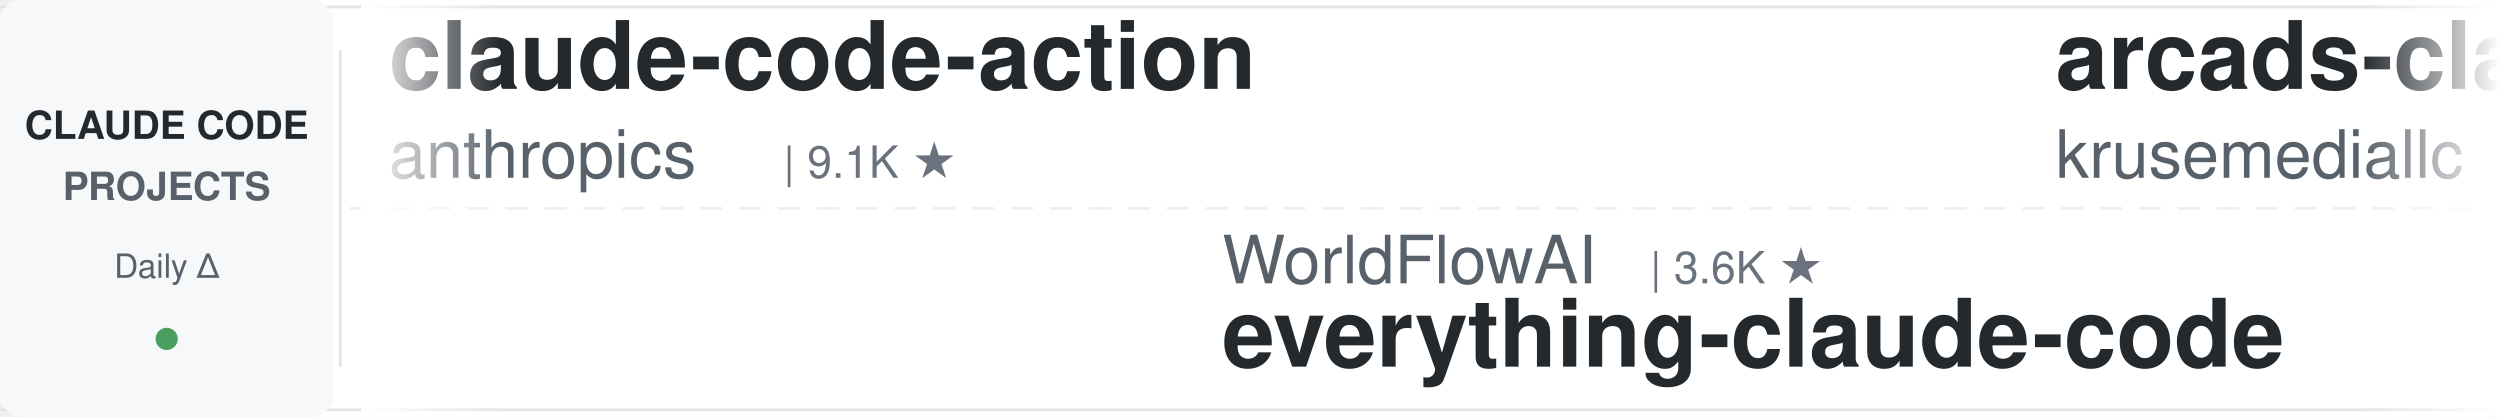
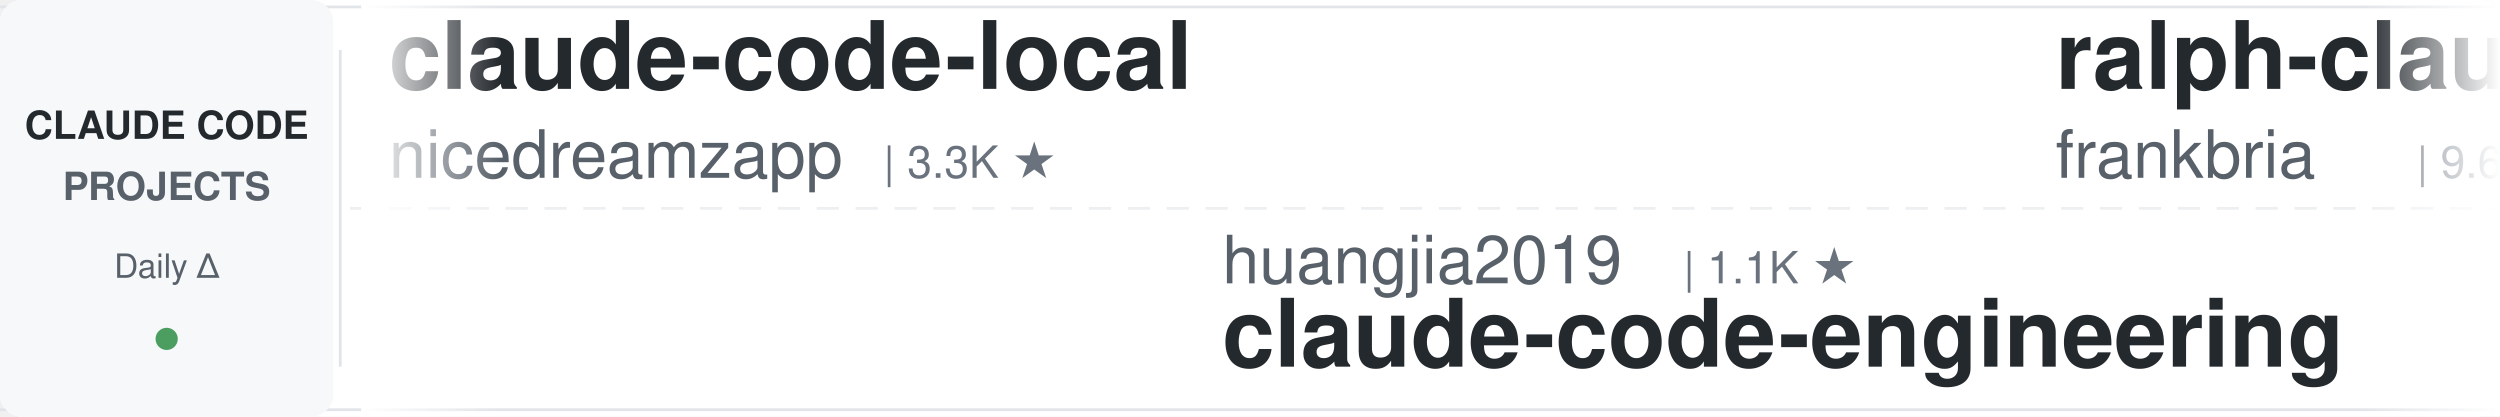
<svg xmlns="http://www.w3.org/2000/svg" width="900" height="150">
  <defs>
    <linearGradient id="leftFade" x1="0%" y1="0%" x2="100%" y2="0%">
      <stop offset="0%" style="stop-color:#ffffff;stop-opacity:1" />
      <stop offset="100%" style="stop-color:#ffffff;stop-opacity:0" />
    </linearGradient>
    <linearGradient id="rightFade" x1="0%" y1="0%" x2="100%" y2="0%">
      <stop offset="0%" style="stop-color:#ffffff;stop-opacity:0" />
      <stop offset="100%" style="stop-color:#ffffff;stop-opacity:1" />
    </linearGradient>
  </defs>
  <rect width="900" height="150" fill="#ffffff" rx="8" />
  <rect x="0" y="2" width="900" height="1" fill="#e1e4e8" />
  <rect x="0" y="147" width="900" height="1" fill="#e1e4e8" />
  <line x1="0" y1="75" x2="900" y2="75" stroke="#e1e4e8" stroke-width="1" stroke-dasharray="8 6" opacity="0.6" />
  <rect x="0" y="0" width="120" height="150" fill="#f6f8fa" rx="8" />
  <text x="60" y="50" font-family="-apple-system, BlinkMacSystemFont, 'Segoe UI', Helvetica, Arial, sans-serif" font-size="14" font-weight="600" fill="#24292e" text-anchor="middle">CLAUDE CODE</text>
  <text x="60" y="72" font-family="-apple-system, BlinkMacSystemFont, 'Segoe UI', Helvetica, Arial, sans-serif" font-size="14" font-weight="600" fill="#586069" text-anchor="middle">PROJECTS</text>
  <text x="60" y="100" font-family="-apple-system, BlinkMacSystemFont, 'Segoe UI', Helvetica, Arial, sans-serif" font-size="12" font-weight="500" fill="#586069" text-anchor="middle">Daily Δ</text>
  <circle cx="60" cy="122" r="4" fill="#22863a" opacity="0.8" />
  <rect x="122" y="18" width="1" height="114" fill="#e1e4e8" />
  <clipPath id="tickerClip">
    <rect x="130" y="0" width="770" height="150" />
  </clipPath>
  <g clip-path="url(#tickerClip)">
    <g id="tickerItems">
      <animateTransform attributeName="transform" attributeType="XML" type="translate" from="0 0" to="-3000 0" dur="54s" repeatCount="indefinite" />
      <g transform="translate(0, 0)">
-         <text x="140" y="32" font-family="-apple-system, BlinkMacSystemFont, 'Segoe UI', Helvetica, Arial, sans-serif" font-size="34" font-weight="600" fill="#24292e">claude-code-action</text>
-         <text x="140" y="64" font-family="-apple-system, BlinkMacSystemFont, 'Segoe UI', Helvetica, Arial, sans-serif" font-size="24" font-weight="400" fill="#586069">anthropics</text>
-         <text x="282" y="64" font-family="-apple-system, BlinkMacSystemFont, 'Segoe UI', Helvetica, Arial, sans-serif" font-size="16" font-weight="500" fill="#6a737d">| 9.1K ★</text>
+         <text x="140" y="32" font-family="-apple-system, BlinkMacSystemFont, 'Segoe UI', Helvetica, Arial, sans-serif" font-size="34" font-weight="600" fill="#24292e">claude-code-local</text>
+         <text x="140" y="64" font-family="-apple-system, BlinkMacSystemFont, 'Segoe UI', Helvetica, Arial, sans-serif" font-size="24" font-weight="400" fill="#586069">nicedreamzapp</text>
+         <text x="318" y="64" font-family="-apple-system, BlinkMacSystemFont, 'Segoe UI', Helvetica, Arial, sans-serif" font-size="16" font-weight="500" fill="#6a737d">| 3.3K ★</text>
      </g>
      <g transform="translate(300, 0)">
-         <text x="140" y="102" font-family="-apple-system, BlinkMacSystemFont, 'Segoe UI', Helvetica, Arial, sans-serif" font-size="24" font-weight="400" fill="#586069">WorldFlowAI</text>
-         <text x="294" y="102" font-family="-apple-system, BlinkMacSystemFont, 'Segoe UI', Helvetica, Arial, sans-serif" font-size="16" font-weight="500" fill="#6a737d">| 3.6K ★</text>
-         <text x="140" y="132" font-family="-apple-system, BlinkMacSystemFont, 'Segoe UI', Helvetica, Arial, sans-serif" font-size="34" font-weight="600" fill="#24292e">everything-claude-code</text>
-       </g>
-       <g transform="translate(600, 0)">
-         <text x="140" y="32" font-family="-apple-system, BlinkMacSystemFont, 'Segoe UI', Helvetica, Arial, sans-serif" font-size="34" font-weight="600" fill="#24292e">arcads-claude-code</text>
-         <text x="140" y="64" font-family="-apple-system, BlinkMacSystemFont, 'Segoe UI', Helvetica, Arial, sans-serif" font-size="24" font-weight="400" fill="#586069">krusemediallc</text>
-         <text x="318" y="64" font-family="-apple-system, BlinkMacSystemFont, 'Segoe UI', Helvetica, Arial, sans-serif" font-size="16" font-weight="500" fill="#6a737d">| 1.5K ★</text>
-       </g>
-       <g transform="translate(900, 0)">
-         <text x="140" y="102" font-family="-apple-system, BlinkMacSystemFont, 'Segoe UI', Helvetica, Arial, sans-serif" font-size="24" font-weight="400" fill="#586069">Maciek-roboblog</text>
-         <text x="342" y="102" font-family="-apple-system, BlinkMacSystemFont, 'Segoe UI', Helvetica, Arial, sans-serif" font-size="16" font-weight="500" fill="#6a737d">| 8.7K ★</text>
-         <text x="140" y="132" font-family="-apple-system, BlinkMacSystemFont, 'Segoe UI', Helvetica, Arial, sans-serif" font-size="34" font-weight="600" fill="#24292e">Claude-Code-Usage-Monito...</text>
-       </g>
-       <g transform="translate(1200, 0)">
-         <text x="140" y="32" font-family="-apple-system, BlinkMacSystemFont, 'Segoe UI', Helvetica, Arial, sans-serif" font-size="34" font-weight="600" fill="#24292e">claude-code-analysis</text>
-         <text x="140" y="64" font-family="-apple-system, BlinkMacSystemFont, 'Segoe UI', Helvetica, Arial, sans-serif" font-size="24" font-weight="400" fill="#586069">liuup</text>
-         <text x="222" y="64" font-family="-apple-system, BlinkMacSystemFont, 'Segoe UI', Helvetica, Arial, sans-serif" font-size="16" font-weight="500" fill="#6a737d">| 4.0K ★</text>
-       </g>
-       <g transform="translate(1500, 0)">
        <text x="140" y="102" font-family="-apple-system, BlinkMacSystemFont, 'Segoe UI', Helvetica, Arial, sans-serif" font-size="24" font-weight="400" fill="#586069">huangjia2019</text>
        <text x="306" y="102" font-family="-apple-system, BlinkMacSystemFont, 'Segoe UI', Helvetica, Arial, sans-serif" font-size="16" font-weight="500" fill="#6a737d">| 1.1K ★</text>
        <text x="140" y="132" font-family="-apple-system, BlinkMacSystemFont, 'Segoe UI', Helvetica, Arial, sans-serif" font-size="34" font-weight="600" fill="#24292e">claude-code-engineering</text>
+       </g>
+       <g transform="translate(600, 0)">
+         <text x="140" y="32" font-family="-apple-system, BlinkMacSystemFont, 'Segoe UI', Helvetica, Arial, sans-serif" font-size="34" font-weight="600" fill="#24292e">ralph-claude-code</text>
+         <text x="140" y="64" font-family="-apple-system, BlinkMacSystemFont, 'Segoe UI', Helvetica, Arial, sans-serif" font-size="24" font-weight="400" fill="#586069">frankbria</text>
+         <text x="270" y="64" font-family="-apple-system, BlinkMacSystemFont, 'Segoe UI', Helvetica, Arial, sans-serif" font-size="16" font-weight="500" fill="#6a737d">| 9.6K ★</text>
+       </g>
+       <g transform="translate(900, 0)">
+         <text x="140" y="102" font-family="-apple-system, BlinkMacSystemFont, 'Segoe UI', Helvetica, Arial, sans-serif" font-size="24" font-weight="400" fill="#586069">affaan-m</text>
+         <text x="258" y="102" font-family="-apple-system, BlinkMacSystemFont, 'Segoe UI', Helvetica, Arial, sans-serif" font-size="16" font-weight="500" fill="#6a737d">| 268.1K ★</text>
+         <text x="140" y="132" font-family="-apple-system, BlinkMacSystemFont, 'Segoe UI', Helvetica, Arial, sans-serif" font-size="34" font-weight="600" fill="#24292e">ECC</text>
+       </g>
+       <g transform="translate(1200, 0)">
+         <text x="140" y="32" font-family="-apple-system, BlinkMacSystemFont, 'Segoe UI', Helvetica, Arial, sans-serif" font-size="34" font-weight="600" fill="#24292e">oh-my-claudecode</text>
+         <text x="140" y="64" font-family="-apple-system, BlinkMacSystemFont, 'Segoe UI', Helvetica, Arial, sans-serif" font-size="24" font-weight="400" fill="#586069">Yeachan-Heo</text>
+         <text x="294" y="64" font-family="-apple-system, BlinkMacSystemFont, 'Segoe UI', Helvetica, Arial, sans-serif" font-size="16" font-weight="500" fill="#6a737d">| 39.4K ★</text>
+       </g>
+       <g transform="translate(1500, 0)">
+         <text x="140" y="102" font-family="-apple-system, BlinkMacSystemFont, 'Segoe UI', Helvetica, Arial, sans-serif" font-size="24" font-weight="400" fill="#586069">fuergaosi233</text>
+         <text x="306" y="102" font-family="-apple-system, BlinkMacSystemFont, 'Segoe UI', Helvetica, Arial, sans-serif" font-size="16" font-weight="500" fill="#6a737d">| 2.8K ★</text>
+         <text x="140" y="132" font-family="-apple-system, BlinkMacSystemFont, 'Segoe UI', Helvetica, Arial, sans-serif" font-size="34" font-weight="600" fill="#24292e">claude-code-proxy</text>
      </g>
      <g transform="translate(1800, 0)">
        <text x="140" y="32" font-family="-apple-system, BlinkMacSystemFont, 'Segoe UI', Helvetica, Arial, sans-serif" font-size="34" font-weight="600" fill="#24292e">claude-code-book</text>
        <text x="140" y="64" font-family="-apple-system, BlinkMacSystemFont, 'Segoe UI', Helvetica, Arial, sans-serif" font-size="24" font-weight="400" fill="#586069">lintsinghua</text>
        <text x="294" y="64" font-family="-apple-system, BlinkMacSystemFont, 'Segoe UI', Helvetica, Arial, sans-serif" font-size="16" font-weight="500" fill="#6a737d">| 4.3K ★</text>
      </g>
      <g transform="translate(2100, 0)">
-         <text x="140" y="102" font-family="-apple-system, BlinkMacSystemFont, 'Segoe UI', Helvetica, Arial, sans-serif" font-size="24" font-weight="400" fill="#586069">OneRedOak</text>
-         <text x="270" y="102" font-family="-apple-system, BlinkMacSystemFont, 'Segoe UI', Helvetica, Arial, sans-serif" font-size="16" font-weight="500" fill="#6a737d">| 3.9K ★</text>
-         <text x="140" y="132" font-family="-apple-system, BlinkMacSystemFont, 'Segoe UI', Helvetica, Arial, sans-serif" font-size="34" font-weight="600" fill="#24292e">claude-code-workflows</text>
+         <text x="140" y="102" font-family="-apple-system, BlinkMacSystemFont, 'Segoe UI', Helvetica, Arial, sans-serif" font-size="24" font-weight="400" fill="#586069">overwirehq</text>
+         <text x="282" y="102" font-family="-apple-system, BlinkMacSystemFont, 'Segoe UI', Helvetica, Arial, sans-serif" font-size="16" font-weight="500" fill="#6a737d">| 2.8K ★</text>
+         <text x="140" y="132" font-family="-apple-system, BlinkMacSystemFont, 'Segoe UI', Helvetica, Arial, sans-serif" font-size="34" font-weight="600" fill="#24292e">claude-code-telegram</text>
      </g>
      <g transform="translate(2400, 0)">
+         <text x="140" y="32" font-family="-apple-system, BlinkMacSystemFont, 'Segoe UI', Helvetica, Arial, sans-serif" font-size="34" font-weight="600" fill="#24292e">claude-code-rust</text>
+         <text x="140" y="64" font-family="-apple-system, BlinkMacSystemFont, 'Segoe UI', Helvetica, Arial, sans-serif" font-size="24" font-weight="400" fill="#586069">lorryjovens-hub</text>
+         <text x="342" y="64" font-family="-apple-system, BlinkMacSystemFont, 'Segoe UI', Helvetica, Arial, sans-serif" font-size="16" font-weight="500" fill="#6a737d">| 1.7K ★</text>
+       </g>
+       <g transform="translate(2700, 0)">
+         <text x="140" y="102" font-family="-apple-system, BlinkMacSystemFont, 'Segoe UI', Helvetica, Arial, sans-serif" font-size="24" font-weight="400" fill="#586069">ChrisWiles</text>
+         <text x="282" y="102" font-family="-apple-system, BlinkMacSystemFont, 'Segoe UI', Helvetica, Arial, sans-serif" font-size="16" font-weight="500" fill="#6a737d">| 6.1K ★</text>
+         <text x="140" y="132" font-family="-apple-system, BlinkMacSystemFont, 'Segoe UI', Helvetica, Arial, sans-serif" font-size="34" font-weight="600" fill="#24292e">claude-code-showcase</text>
+       </g>
+       <g transform="translate(3000, 0)">
        <text x="140" y="32" font-family="-apple-system, BlinkMacSystemFont, 'Segoe UI', Helvetica, Arial, sans-serif" font-size="34" font-weight="600" fill="#24292e">claude-code-local</text>
        <text x="140" y="64" font-family="-apple-system, BlinkMacSystemFont, 'Segoe UI', Helvetica, Arial, sans-serif" font-size="24" font-weight="400" fill="#586069">nicedreamzapp</text>
        <text x="318" y="64" font-family="-apple-system, BlinkMacSystemFont, 'Segoe UI', Helvetica, Arial, sans-serif" font-size="16" font-weight="500" fill="#6a737d">| 3.3K ★</text>
      </g>
-       <g transform="translate(2700, 0)">
-         <text x="140" y="102" font-family="-apple-system, BlinkMacSystemFont, 'Segoe UI', Helvetica, Arial, sans-serif" font-size="24" font-weight="400" fill="#586069">huangserva</text>
-         <text x="282" y="102" font-family="-apple-system, BlinkMacSystemFont, 'Segoe UI', Helvetica, Arial, sans-serif" font-size="16" font-weight="500" fill="#6a737d">| 631 ★</text>
-         <text x="140" y="132" font-family="-apple-system, BlinkMacSystemFont, 'Segoe UI', Helvetica, Arial, sans-serif" font-size="34" font-weight="600" fill="#24292e">claude-code-cli</text>
-       </g>
-       <g transform="translate(3000, 0)">
-         <text x="140" y="32" font-family="-apple-system, BlinkMacSystemFont, 'Segoe UI', Helvetica, Arial, sans-serif" font-size="34" font-weight="600" fill="#24292e">claude-code-action</text>
-         <text x="140" y="64" font-family="-apple-system, BlinkMacSystemFont, 'Segoe UI', Helvetica, Arial, sans-serif" font-size="24" font-weight="400" fill="#586069">anthropics</text>
-         <text x="282" y="64" font-family="-apple-system, BlinkMacSystemFont, 'Segoe UI', Helvetica, Arial, sans-serif" font-size="16" font-weight="500" fill="#6a737d">| 9.1K ★</text>
-       </g>
      <g transform="translate(3300, 0)">
-         <text x="140" y="102" font-family="-apple-system, BlinkMacSystemFont, 'Segoe UI', Helvetica, Arial, sans-serif" font-size="24" font-weight="400" fill="#586069">WorldFlowAI</text>
-         <text x="294" y="102" font-family="-apple-system, BlinkMacSystemFont, 'Segoe UI', Helvetica, Arial, sans-serif" font-size="16" font-weight="500" fill="#6a737d">| 3.6K ★</text>
-         <text x="140" y="132" font-family="-apple-system, BlinkMacSystemFont, 'Segoe UI', Helvetica, Arial, sans-serif" font-size="34" font-weight="600" fill="#24292e">everything-claude-code</text>
+         <text x="140" y="102" font-family="-apple-system, BlinkMacSystemFont, 'Segoe UI', Helvetica, Arial, sans-serif" font-size="24" font-weight="400" fill="#586069">huangjia2019</text>
+         <text x="306" y="102" font-family="-apple-system, BlinkMacSystemFont, 'Segoe UI', Helvetica, Arial, sans-serif" font-size="16" font-weight="500" fill="#6a737d">| 1.1K ★</text>
+         <text x="140" y="132" font-family="-apple-system, BlinkMacSystemFont, 'Segoe UI', Helvetica, Arial, sans-serif" font-size="34" font-weight="600" fill="#24292e">claude-code-engineering</text>
      </g>
      <g transform="translate(3600, 0)">
-         <text x="140" y="32" font-family="-apple-system, BlinkMacSystemFont, 'Segoe UI', Helvetica, Arial, sans-serif" font-size="34" font-weight="600" fill="#24292e">arcads-claude-code</text>
-         <text x="140" y="64" font-family="-apple-system, BlinkMacSystemFont, 'Segoe UI', Helvetica, Arial, sans-serif" font-size="24" font-weight="400" fill="#586069">krusemediallc</text>
-         <text x="318" y="64" font-family="-apple-system, BlinkMacSystemFont, 'Segoe UI', Helvetica, Arial, sans-serif" font-size="16" font-weight="500" fill="#6a737d">| 1.5K ★</text>
+         <text x="140" y="32" font-family="-apple-system, BlinkMacSystemFont, 'Segoe UI', Helvetica, Arial, sans-serif" font-size="34" font-weight="600" fill="#24292e">ralph-claude-code</text>
+         <text x="140" y="64" font-family="-apple-system, BlinkMacSystemFont, 'Segoe UI', Helvetica, Arial, sans-serif" font-size="24" font-weight="400" fill="#586069">frankbria</text>
+         <text x="270" y="64" font-family="-apple-system, BlinkMacSystemFont, 'Segoe UI', Helvetica, Arial, sans-serif" font-size="16" font-weight="500" fill="#6a737d">| 9.6K ★</text>
      </g>
      <g transform="translate(3900, 0)">
-         <text x="140" y="102" font-family="-apple-system, BlinkMacSystemFont, 'Segoe UI', Helvetica, Arial, sans-serif" font-size="24" font-weight="400" fill="#586069">Maciek-roboblog</text>
-         <text x="342" y="102" font-family="-apple-system, BlinkMacSystemFont, 'Segoe UI', Helvetica, Arial, sans-serif" font-size="16" font-weight="500" fill="#6a737d">| 8.7K ★</text>
-         <text x="140" y="132" font-family="-apple-system, BlinkMacSystemFont, 'Segoe UI', Helvetica, Arial, sans-serif" font-size="34" font-weight="600" fill="#24292e">Claude-Code-Usage-Monito...</text>
+         <text x="140" y="102" font-family="-apple-system, BlinkMacSystemFont, 'Segoe UI', Helvetica, Arial, sans-serif" font-size="24" font-weight="400" fill="#586069">affaan-m</text>
+         <text x="258" y="102" font-family="-apple-system, BlinkMacSystemFont, 'Segoe UI', Helvetica, Arial, sans-serif" font-size="16" font-weight="500" fill="#6a737d">| 268.1K ★</text>
+         <text x="140" y="132" font-family="-apple-system, BlinkMacSystemFont, 'Segoe UI', Helvetica, Arial, sans-serif" font-size="34" font-weight="600" fill="#24292e">ECC</text>
      </g>
    </g>
  </g>
  <rect x="130" y="0" width="50" height="150" fill="url(#leftFade)" />
  <rect x="850" y="0" width="50" height="150" fill="url(#rightFade)" />
</svg>
